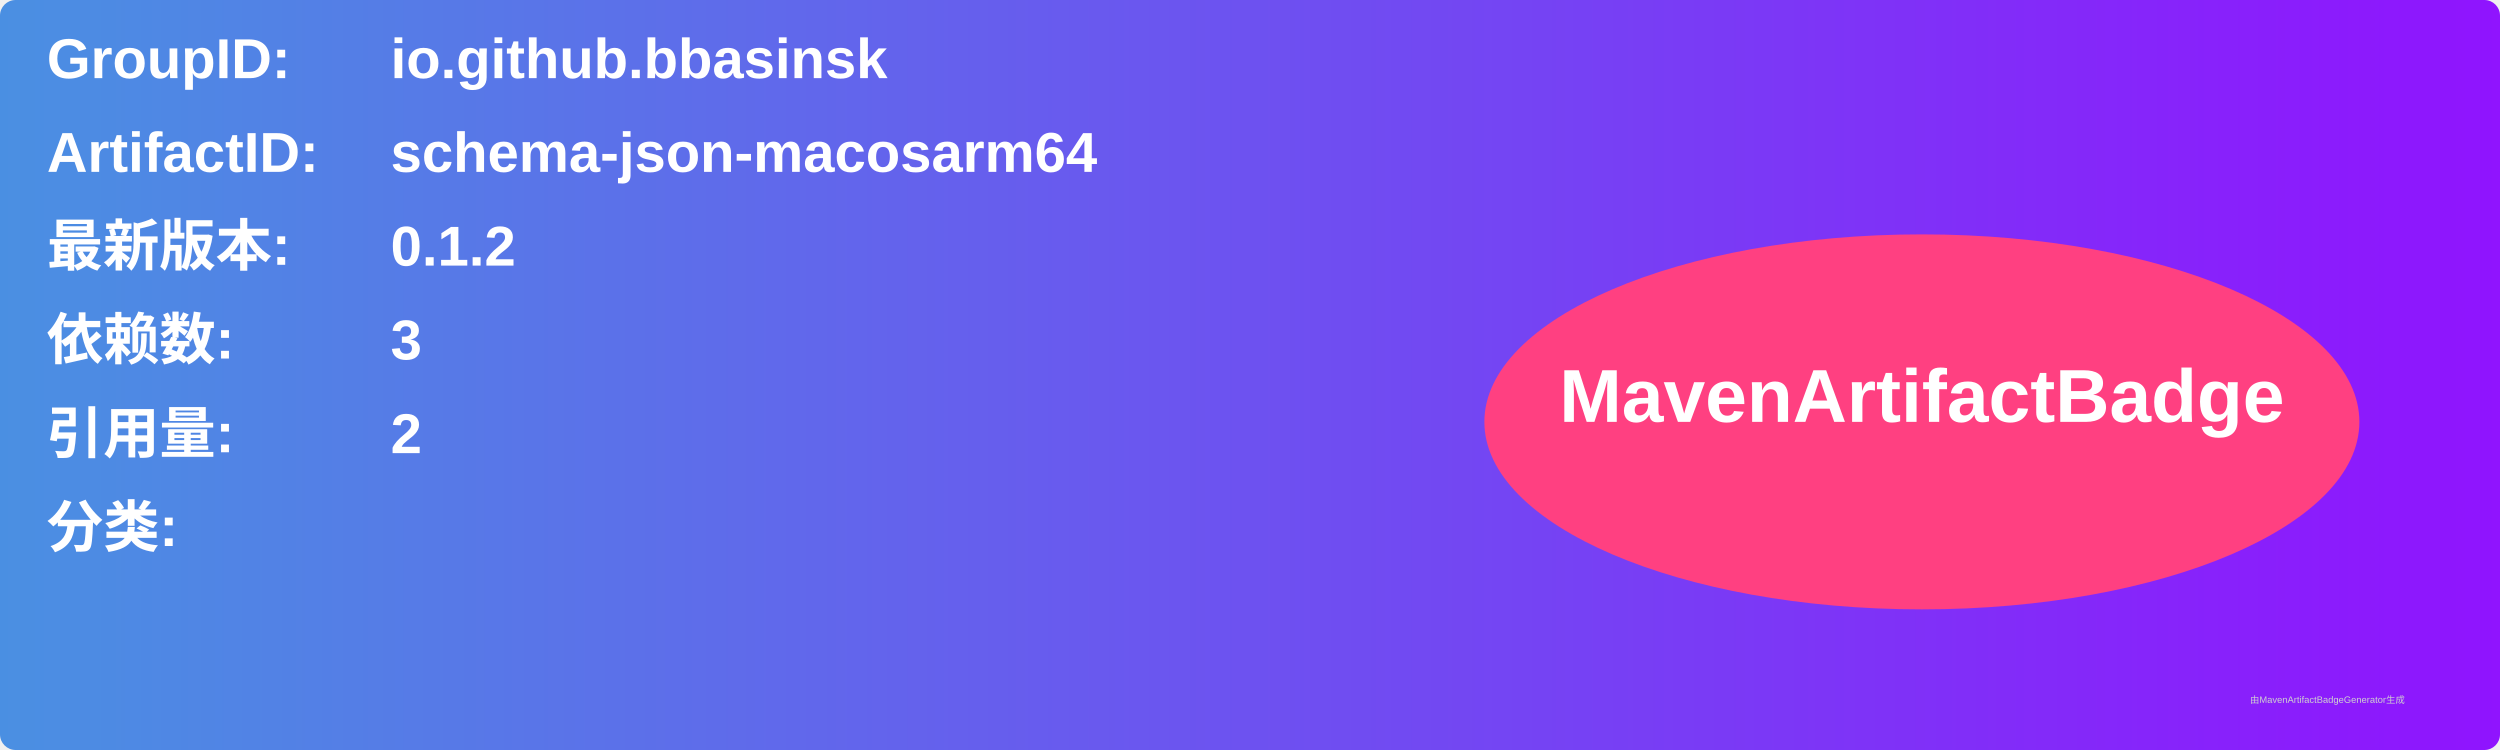
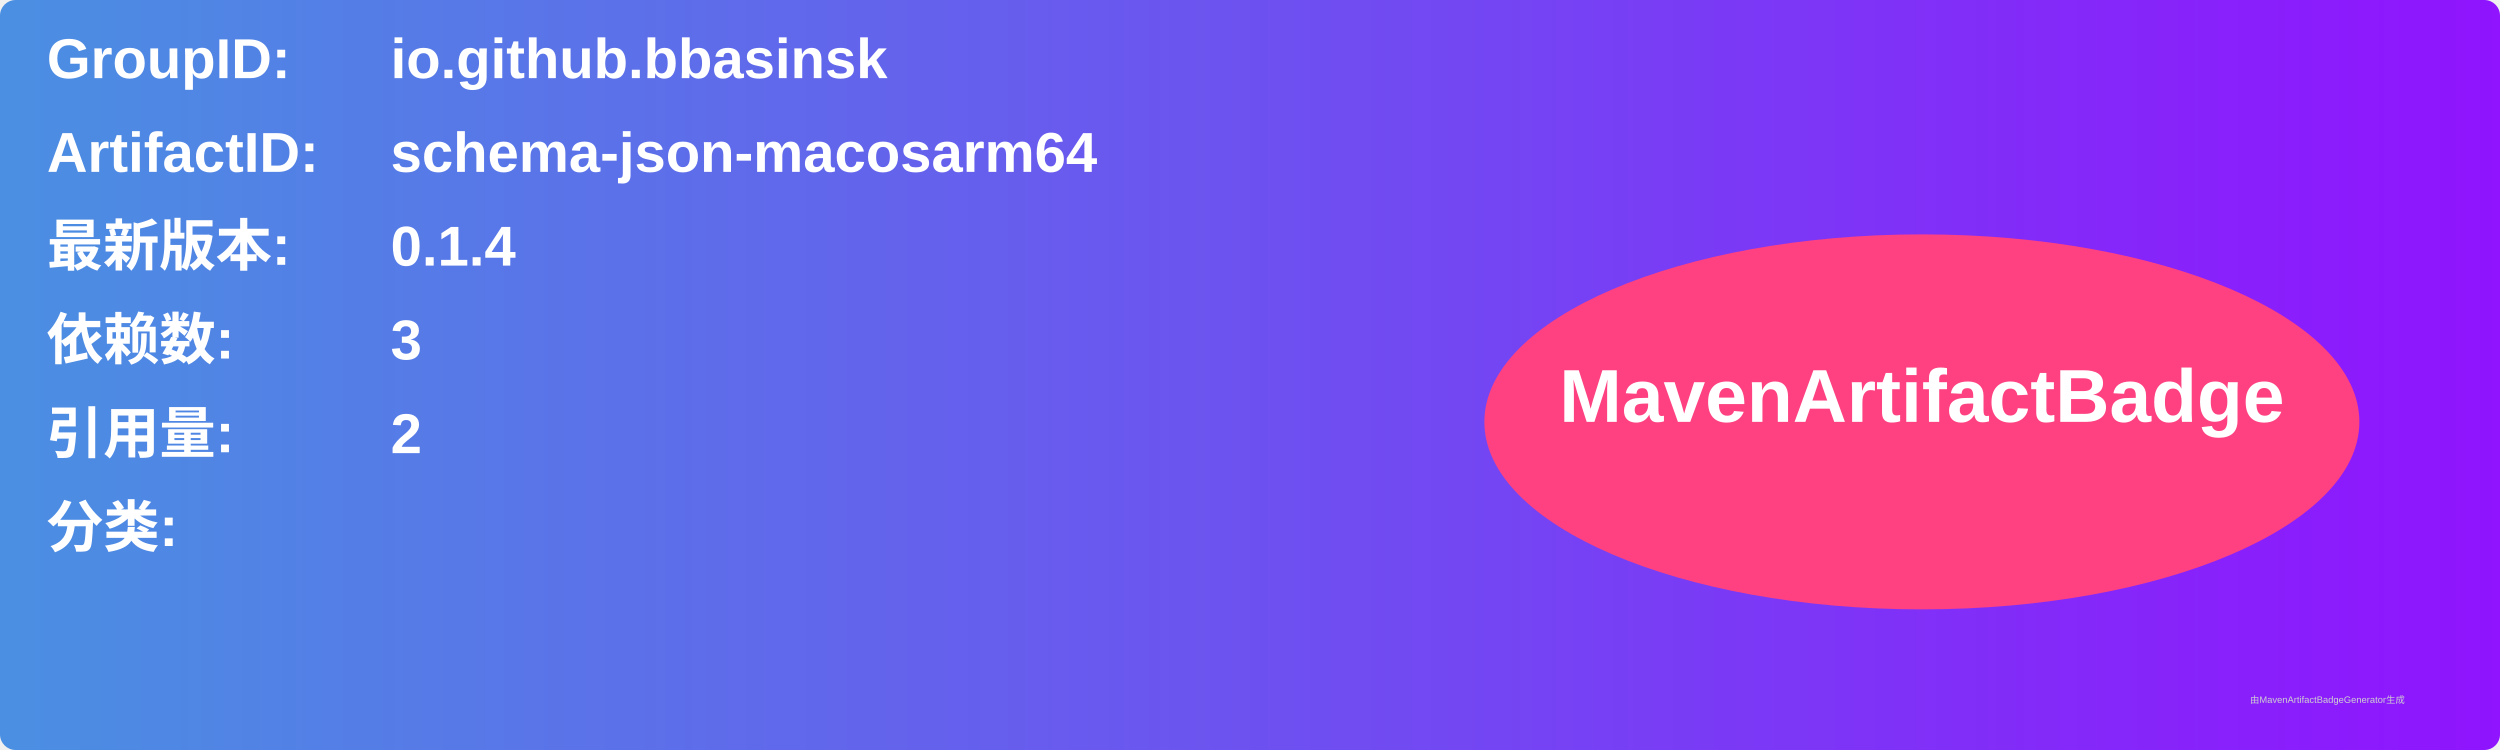
<svg xmlns="http://www.w3.org/2000/svg" width="800" height="240" viewBox="0 0 800 240">
  <linearGradient id="grad" x1="0%" y1="0%" x2="100%" y2="0%">
    <stop offset="0%" stop-color="#4a90e2" />
    <stop offset="100%" stop-color="#9013fe" />
  </linearGradient>
  <rect width="100%" height="100%" rx="5" ry="5" fill="url(#grad)" />
  <g transform="translate(15, 15)">
    <text x="0" y="10" font-family="Arial" font-size="18" fill="white" font-weight="bold" width="260">GroupID:</text>
    <text x="110" y="10" font-family="Arial" font-size="18" fill="white" font-weight="bold" width="460">io.github.bbasinsk</text>
    <text x="0" y="40" font-family="Arial" font-size="18" fill="white" font-weight="bold" width="260">ArtifactID:</text>
    <text x="110" y="40" font-family="Arial" font-size="18" fill="white" font-weight="bold" width="460">schema-json-macosarm64</text>
    <text x="0" y="70" font-family="Arial" font-size="18" fill="white" font-weight="bold">最新版本:</text>
    <text x="110" y="70" font-family="Arial" font-size="18" fill="white" font-weight="bold">
-       <tspan font-weight="bold">0.1.2</tspan>
+       <tspan font-weight="bold">0.1.4</tspan>
    </text>
    <text x="0" y="100" font-family="Arial" font-size="18" fill="white" font-weight="bold">依赖数: </text>
    <text x="110" y="100" font-family="Arial" font-size="18" fill="white">
      <tspan font-weight="bold">3</tspan>
    </text>
    <text x="0" y="130" font-family="Arial" font-size="18" fill="white" font-weight="bold">引用量: </text>
    <text x="110" y="130" font-family="Arial" font-size="18" fill="white">
      <tspan font-weight="bold">2</tspan>
    </text>
    <text x="0" y="160" font-family="Arial" font-size="18" fill="white" font-weight="bold">分类:</text>
    <text x="10" y="190" font-family="Arial" font-size="10" fill="white">
      <tspan font-weight="bold" />
    </text>
    <ellipse cx="600" cy="120" rx="140" ry="60" fill="#ff4081" />
    <text x="600" y="120" text-anchor="middle" font-family="Arial" font-size="24" fill="white" font-weight="bold">MavenArtifactBadge</text>
  </g>
  <text x="720" y="225" font-family="Arial" font-size="3" fill="#d0d0d0">由MavenArtifactBadgeGenerator生成</text>
</svg>
